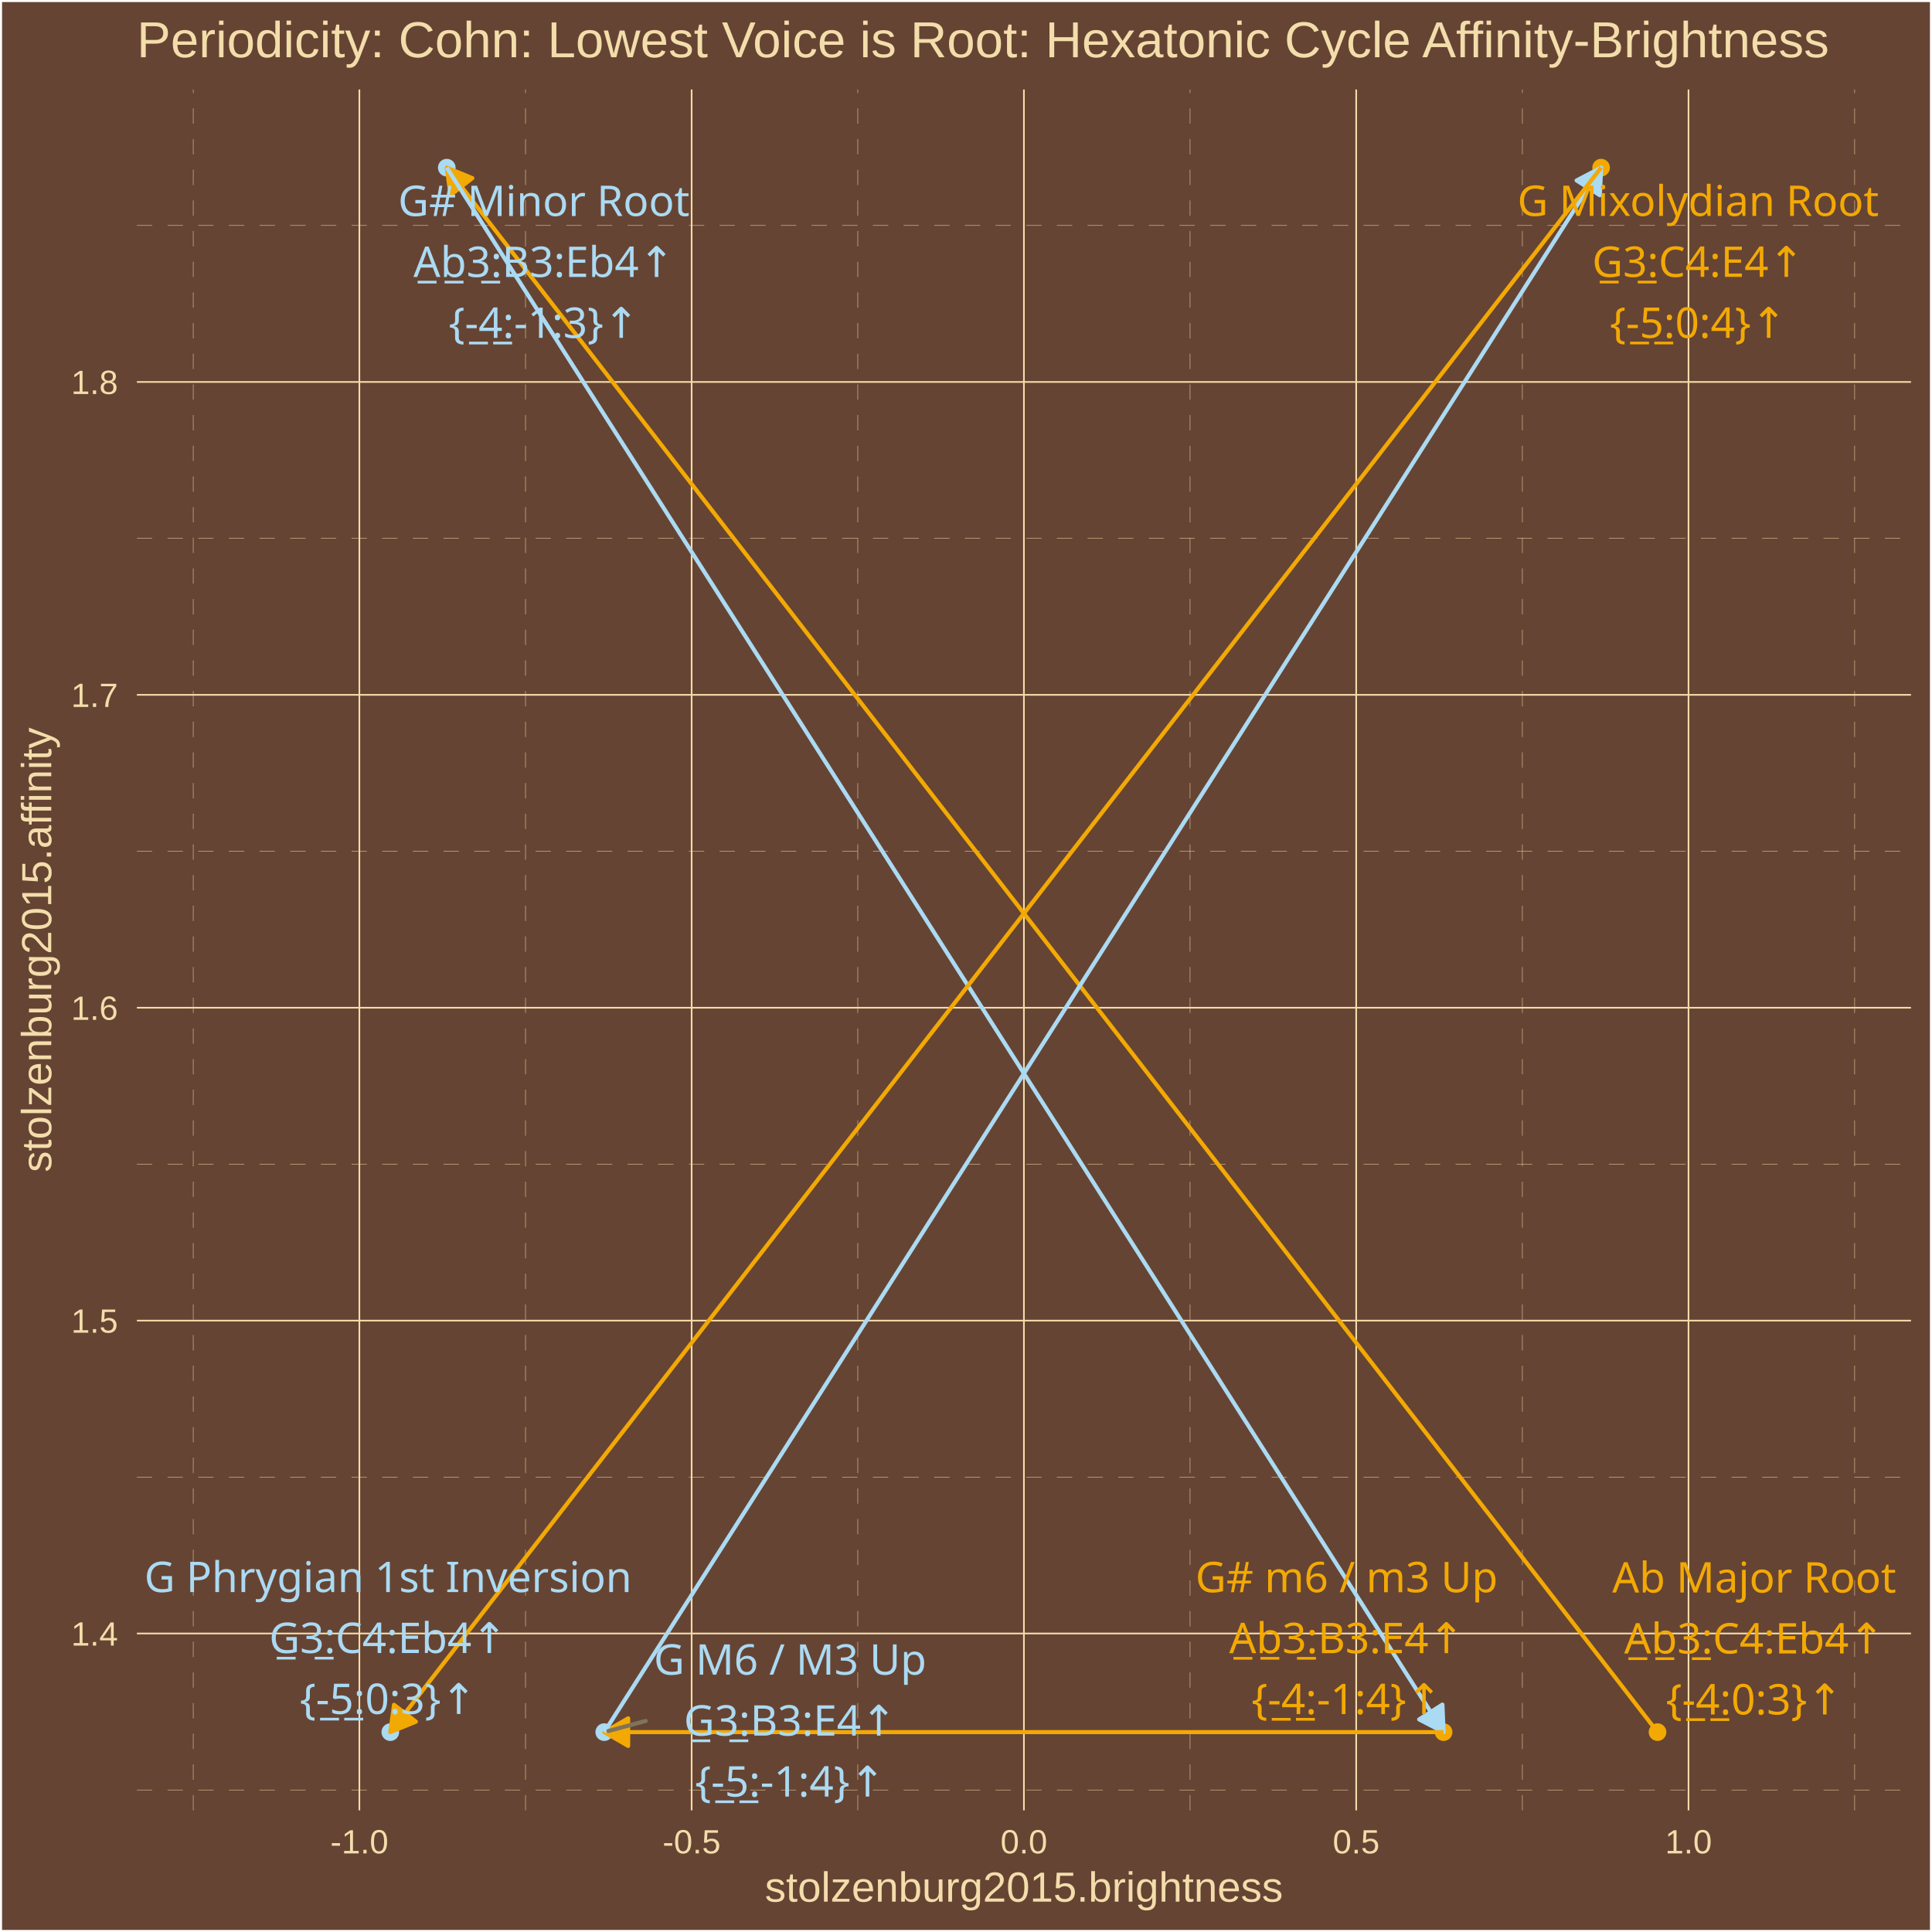
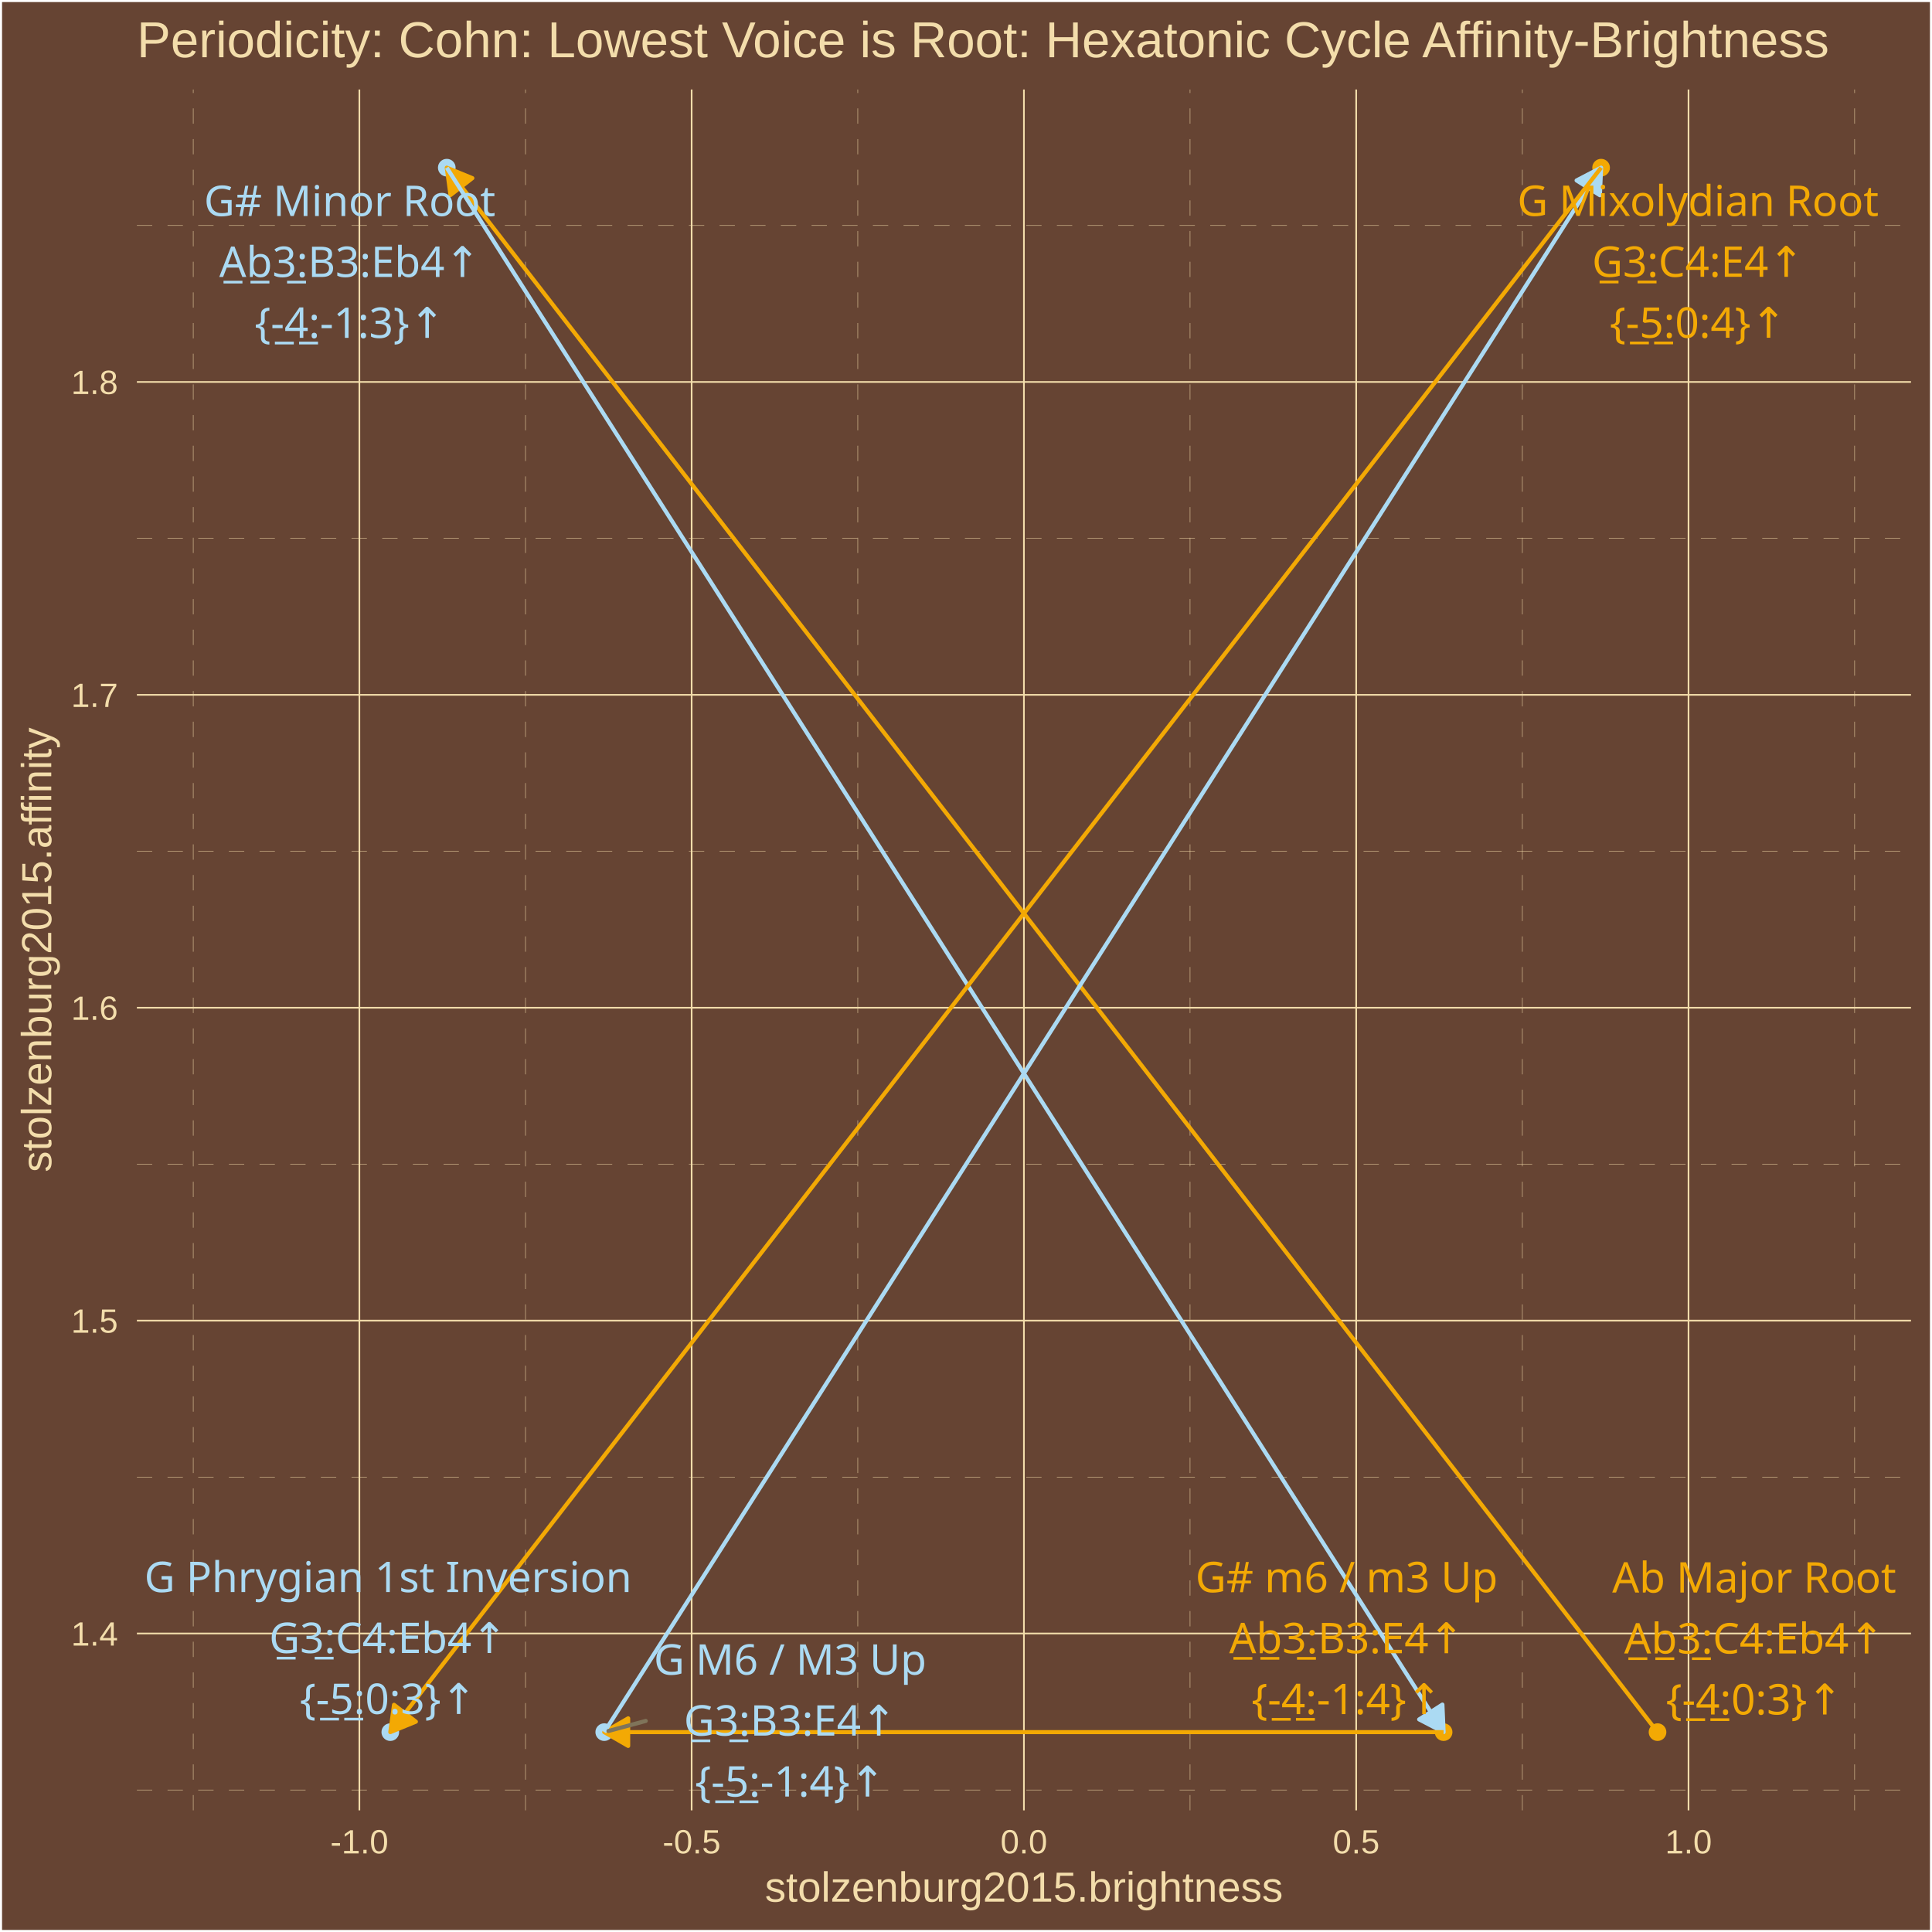
<svg xmlns="http://www.w3.org/2000/svg" class="svglite" width="504.00pt" height="504.00pt" viewBox="0 0 504.00 504.00">
  <defs>
    <style type="text/css">
    .svglite line, .svglite polyline, .svglite polygon, .svglite path, .svglite rect, .svglite circle {
      fill: none;
      stroke: #000000;
      stroke-linecap: round;
      stroke-linejoin: round;
      stroke-miterlimit: 10.00;
    }
    .svglite text {
      white-space: pre;
    }
  </style>
  </defs>
  <rect width="100%" height="100%" style="stroke: none; fill: #664433;" />
  <defs>
    <clipPath id="cpMC4wMHw1MDQuMDB8MC4wMHw1MDQuMDA=">
      <rect x="0.00" y="0.00" width="504.00" height="504.00" />
    </clipPath>
  </defs>
  <g clip-path="url(#cpMC4wMHw1MDQuMDB8MC4wMHw1MDQuMDA=)">
    <rect x="0.00" y="-0" width="504.00" height="504.00" style="stroke-width: 1.07; stroke: #FFFFFF; fill: #664433;" />
  </g>
  <defs>
    <clipPath id="cpMzUuNzF8NDk4LjUyfDIzLjM0fDQ3Mi4yNw==">
      <rect x="35.71" y="23.34" width="462.81" height="448.93" />
    </clipPath>
  </defs>
  <g clip-path="url(#cpMzUuNzF8NDk4LjUyfDIzLjM0fDQ3Mi4yNw==)">
    <rect x="35.71" y="23.34" width="462.81" height="448.93" style="stroke-width: 1.07; stroke: none; fill: #664433;" />
    <polyline points="35.71,466.95 498.52,466.95 " style="stroke-width: 0.11; stroke: #F3DDAB; stroke-dasharray: 4.00,4.00; stroke-linecap: butt;" />
    <polyline points="35.71,385.32 498.52,385.32 " style="stroke-width: 0.11; stroke: #F3DDAB; stroke-dasharray: 4.00,4.00; stroke-linecap: butt;" />
    <polyline points="35.71,303.70 498.52,303.70 " style="stroke-width: 0.11; stroke: #F3DDAB; stroke-dasharray: 4.00,4.00; stroke-linecap: butt;" />
    <polyline points="35.71,222.08 498.52,222.08 " style="stroke-width: 0.11; stroke: #F3DDAB; stroke-dasharray: 4.00,4.00; stroke-linecap: butt;" />
    <polyline points="35.71,140.45 498.52,140.45 " style="stroke-width: 0.11; stroke: #F3DDAB; stroke-dasharray: 4.00,4.00; stroke-linecap: butt;" />
    <polyline points="35.71,58.83 498.52,58.83 " style="stroke-width: 0.11; stroke: #F3DDAB; stroke-dasharray: 4.00,4.00; stroke-linecap: butt;" />
    <polyline points="50.41,472.27 50.41,23.34 " style="stroke-width: 0.11; stroke: #F3DDAB; stroke-dasharray: 4.00,4.00; stroke-linecap: butt;" />
    <polyline points="137.09,472.27 137.09,23.34 " style="stroke-width: 0.11; stroke: #F3DDAB; stroke-dasharray: 4.00,4.00; stroke-linecap: butt;" />
    <polyline points="223.77,472.27 223.77,23.34 " style="stroke-width: 0.11; stroke: #F3DDAB; stroke-dasharray: 4.00,4.00; stroke-linecap: butt;" />
    <polyline points="310.45,472.27 310.45,23.34 " style="stroke-width: 0.11; stroke: #F3DDAB; stroke-dasharray: 4.00,4.00; stroke-linecap: butt;" />
    <polyline points="397.14,472.27 397.14,23.34 " style="stroke-width: 0.11; stroke: #F3DDAB; stroke-dasharray: 4.00,4.00; stroke-linecap: butt;" />
    <polyline points="483.82,472.27 483.82,23.34 " style="stroke-width: 0.11; stroke: #F3DDAB; stroke-dasharray: 4.00,4.00; stroke-linecap: butt;" />
    <polyline points="35.71,426.13 498.52,426.13 " style="stroke-width: 0.43; stroke: #F3DDAB; stroke-linecap: butt;" />
    <polyline points="35.71,344.51 498.52,344.51 " style="stroke-width: 0.43; stroke: #F3DDAB; stroke-linecap: butt;" />
    <polyline points="35.71,262.89 498.52,262.89 " style="stroke-width: 0.43; stroke: #F3DDAB; stroke-linecap: butt;" />
    <polyline points="35.71,181.26 498.52,181.26 " style="stroke-width: 0.43; stroke: #F3DDAB; stroke-linecap: butt;" />
    <polyline points="35.71,99.64 498.52,99.64 " style="stroke-width: 0.43; stroke: #F3DDAB; stroke-linecap: butt;" />
    <polyline points="93.75,472.27 93.75,23.34 " style="stroke-width: 0.43; stroke: #F3DDAB; stroke-linecap: butt;" />
    <polyline points="180.43,472.27 180.43,23.34 " style="stroke-width: 0.43; stroke: #F3DDAB; stroke-linecap: butt;" />
    <polyline points="267.11,472.27 267.11,23.34 " style="stroke-width: 0.43; stroke: #F3DDAB; stroke-linecap: butt;" />
    <polyline points="353.79,472.27 353.79,23.34 " style="stroke-width: 0.43; stroke: #F3DDAB; stroke-linecap: butt;" />
    <polyline points="440.48,472.27 440.48,23.34 " style="stroke-width: 0.43; stroke: #F3DDAB; stroke-linecap: butt;" />
    <circle cx="432.40" cy="451.86" r="1.95" style="stroke-width: 0.71; stroke: #F3A904; fill: #F3A904;" />
    <circle cx="116.55" cy="43.74" r="1.95" style="stroke-width: 0.71; stroke: #ABDAF3; fill: #ABDAF3;" />
    <circle cx="376.59" cy="451.86" r="1.95" style="stroke-width: 0.71; stroke: #F3A904; fill: #F3A904;" />
    <circle cx="157.63" cy="451.86" r="1.95" style="stroke-width: 0.71; stroke: #ABDAF3; fill: #ABDAF3;" />
    <circle cx="417.68" cy="43.74" r="1.95" style="stroke-width: 0.71; stroke: #F3A904; fill: #F3A904;" />
    <circle cx="101.82" cy="451.86" r="1.95" style="stroke-width: 0.71; stroke: #ABDAF3; fill: #ABDAF3;" />
    <line x1="432.40" y1="451.86" x2="116.55" y2="43.74" style="stroke-width: 1.07; stroke: #F3A904; stroke-linecap: butt;" />
    <polygon points="123.22,46.47 116.55,43.74 117.52,50.88 " style="stroke-width: 1.07; stroke: #F3A904; stroke-linecap: butt; fill: #F3A904;" />
    <line x1="116.55" y1="43.74" x2="376.59" y2="451.86" style="stroke-width: 1.07; stroke: #ABDAF3; stroke-linecap: butt;" />
    <polygon points="370.21,448.54 376.59,451.86 376.28,444.67 " style="stroke-width: 1.07; stroke: #ABDAF3; stroke-linecap: butt; fill: #ABDAF3;" />
    <line x1="376.59" y1="451.86" x2="157.63" y2="451.86" style="stroke-width: 1.07; stroke: #F3A904; stroke-linecap: butt;" />
    <polygon points="163.87,448.26 157.63,451.86 163.87,455.46 " style="stroke-width: 1.07; stroke: #F3A904; stroke-linecap: butt; fill: #F3A904;" />
    <line x1="157.63" y1="451.86" x2="417.68" y2="43.74" style="stroke-width: 1.07; stroke: #ABDAF3; stroke-linecap: butt;" />
    <polygon points="417.36,50.93 417.68,43.74 411.29,47.07 " style="stroke-width: 1.07; stroke: #ABDAF3; stroke-linecap: butt; fill: #ABDAF3;" />
    <line x1="417.68" y1="43.74" x2="101.82" y2="451.86" style="stroke-width: 1.07; stroke: #F3A904; stroke-linecap: butt;" />
    <polygon points="102.79,444.73 101.82,451.86 108.49,449.13 " style="stroke-width: 1.07; stroke: #F3A904; stroke-linecap: butt; fill: #F3A904;" />
    <line x1="168.45" y1="448.94" x2="158.73" y2="451.56" style="stroke-width: 1.07; stroke: #7F745A;" />
    <text x="457.62" y="415.45" text-anchor="middle" style="font-size: 11.04px;fill: #F3A904; font-family: &quot;Arial Unicode MS&quot;;" textLength="70.50px" lengthAdjust="spacingAndGlyphs">Ab Major Root</text>
    <text x="457.62" y="431.35" text-anchor="middle" style="font-size: 11.04px;fill: #F3A904; font-family: &quot;Arial Unicode MS&quot;;" textLength="67.35px" lengthAdjust="spacingAndGlyphs">A̲b̲3̲:C4:Eb4↑</text>
    <text x="457.62" y="447.25" text-anchor="middle" style="font-size: 11.04px;fill: #F3A904; font-family: &quot;Arial Unicode MS&quot;;" textLength="43.44px" lengthAdjust="spacingAndGlyphs">{-̲4̲:0:3}↑</text>
-     <text x="141.87" y="56.35" text-anchor="middle" style="font-size: 11.04px;fill: #ABDAF3; font-family: &quot;Arial Unicode MS&quot;;" textLength="71.73px" lengthAdjust="spacingAndGlyphs">G# Minor Root</text>
-     <text x="141.87" y="72.25" text-anchor="middle" style="font-size: 11.04px;fill: #ABDAF3; font-family: &quot;Arial Unicode MS&quot;;" textLength="66.74px" lengthAdjust="spacingAndGlyphs">A̲b̲3̲:B3:Eb4↑</text>
-     <text x="141.87" y="88.14" text-anchor="middle" style="font-size: 11.04px;fill: #ABDAF3; font-family: &quot;Arial Unicode MS&quot;;" textLength="47.12px" lengthAdjust="spacingAndGlyphs">{-̲4̲:-1:3}↑</text>
+     <text x="91.23" y="56.35" text-anchor="middle" style="font-size: 11.04px;fill: #ABDAF3; font-family: &quot;Arial Unicode MS&quot;;" textLength="71.73px" lengthAdjust="spacingAndGlyphs">G# Minor Root</text>
+     <text x="91.23" y="72.25" text-anchor="middle" style="font-size: 11.04px;fill: #ABDAF3; font-family: &quot;Arial Unicode MS&quot;;" textLength="66.74px" lengthAdjust="spacingAndGlyphs">A̲b̲3̲:B3:Eb4↑</text>
+     <text x="91.23" y="88.14" text-anchor="middle" style="font-size: 11.04px;fill: #ABDAF3; font-family: &quot;Arial Unicode MS&quot;;" textLength="47.12px" lengthAdjust="spacingAndGlyphs">{-̲4̲:-1:3}↑</text>
    <text x="351.29" y="415.37" text-anchor="middle" style="font-size: 11.04px;fill: #F3A904; font-family: &quot;Arial Unicode MS&quot;;" textLength="74.79px" lengthAdjust="spacingAndGlyphs">G# m6 / m3 Up</text>
-     <text x="351.29" y="431.26" text-anchor="middle" style="font-size: 11.04px;fill: #F3A904; font-family: &quot;Arial Unicode MS&quot;;" textLength="60.61px" lengthAdjust="spacingAndGlyphs">A̲b̲3̲:B3:E4↑</text>
-     <text x="351.29" y="447.16" text-anchor="middle" style="font-size: 11.04px;fill: #F3A904; font-family: &quot;Arial Unicode MS&quot;;" textLength="47.12px" lengthAdjust="spacingAndGlyphs">{-̲4̲:-1:4}↑</text>
+     <text x="351.29" y="431.27" text-anchor="middle" style="font-size: 11.04px;fill: #F3A904; font-family: &quot;Arial Unicode MS&quot;;" textLength="60.61px" lengthAdjust="spacingAndGlyphs">A̲b̲3̲:B3:E4↑</text>
+     <text x="351.29" y="447.17" text-anchor="middle" style="font-size: 11.04px;fill: #F3A904; font-family: &quot;Arial Unicode MS&quot;;" textLength="47.12px" lengthAdjust="spacingAndGlyphs">{-̲4̲:-1:4}↑</text>
    <text x="206.12" y="436.87" text-anchor="middle" style="font-size: 11.04px;fill: #ABDAF3; font-family: &quot;Arial Unicode MS&quot;;" textLength="71.73px" lengthAdjust="spacingAndGlyphs">G  M6 / M3 Up</text>
    <text x="206.12" y="452.77" text-anchor="middle" style="font-size: 11.04px;fill: #ABDAF3; font-family: &quot;Arial Unicode MS&quot;;" textLength="55.70px" lengthAdjust="spacingAndGlyphs">G̲3̲:B3:E4↑</text>
    <text x="206.12" y="468.67" text-anchor="middle" style="font-size: 11.04px;fill: #ABDAF3; font-family: &quot;Arial Unicode MS&quot;;" textLength="47.12px" lengthAdjust="spacingAndGlyphs">{-̲5̲:-1:4}↑</text>
-     <text x="442.98" y="56.33" text-anchor="middle" style="font-size: 11.04px;fill: #F3A904; font-family: &quot;Arial Unicode MS&quot;;" textLength="93.18px" lengthAdjust="spacingAndGlyphs">G  Mixolydian Root</text>
-     <text x="442.98" y="72.23" text-anchor="middle" style="font-size: 11.04px;fill: #F3A904; font-family: &quot;Arial Unicode MS&quot;;" textLength="56.30px" lengthAdjust="spacingAndGlyphs">G̲3̲:C4:E4↑</text>
-     <text x="442.98" y="88.13" text-anchor="middle" style="font-size: 11.04px;fill: #F3A904; font-family: &quot;Arial Unicode MS&quot;;" textLength="43.44px" lengthAdjust="spacingAndGlyphs">{-̲5̲:0:4}↑</text>
-     <text x="101.24" y="415.32" text-anchor="middle" style="font-size: 11.04px;fill: #ABDAF3; font-family: &quot;Arial Unicode MS&quot;;" textLength="123.85px" lengthAdjust="spacingAndGlyphs">G  Phrygian 1st Inversion</text>
+     <text x="442.95" y="56.32" text-anchor="middle" style="font-size: 11.04px;fill: #F3A904; font-family: &quot;Arial Unicode MS&quot;;" textLength="93.18px" lengthAdjust="spacingAndGlyphs">G  Mixolydian Root</text>
+     <text x="442.95" y="72.21" text-anchor="middle" style="font-size: 11.04px;fill: #F3A904; font-family: &quot;Arial Unicode MS&quot;;" textLength="56.30px" lengthAdjust="spacingAndGlyphs">G̲3̲:C4:E4↑</text>
+     <text x="442.95" y="88.11" text-anchor="middle" style="font-size: 11.04px;fill: #F3A904; font-family: &quot;Arial Unicode MS&quot;;" textLength="43.44px" lengthAdjust="spacingAndGlyphs">{-̲5̲:0:4}↑</text>
+     <text x="101.24" y="415.33" text-anchor="middle" style="font-size: 11.04px;fill: #ABDAF3; font-family: &quot;Arial Unicode MS&quot;;" textLength="123.85px" lengthAdjust="spacingAndGlyphs">G  Phrygian 1st Inversion</text>
    <text x="101.24" y="431.22" text-anchor="middle" style="font-size: 11.04px;fill: #ABDAF3; font-family: &quot;Arial Unicode MS&quot;;" textLength="62.44px" lengthAdjust="spacingAndGlyphs">G̲3̲:C4:Eb4↑</text>
    <text x="101.24" y="447.12" text-anchor="middle" style="font-size: 11.04px;fill: #ABDAF3; font-family: &quot;Arial Unicode MS&quot;;" textLength="43.44px" lengthAdjust="spacingAndGlyphs">{-̲5̲:0:3}↑</text>
  </g>
  <g clip-path="url(#cpMC4wMHw1MDQuMDB8MC4wMHw1MDQuMDA=)">
    <text x="30.78" y="429.29" text-anchor="end" style="font-size: 8.80px;fill: #F3DDAB; font-family: &quot;Arial&quot;;" textLength="12.23px" lengthAdjust="spacingAndGlyphs">1.4</text>
    <text x="30.78" y="347.66" text-anchor="end" style="font-size: 8.80px;fill: #F3DDAB; font-family: &quot;Arial&quot;;" textLength="12.23px" lengthAdjust="spacingAndGlyphs">1.5</text>
    <text x="30.78" y="266.04" text-anchor="end" style="font-size: 8.80px;fill: #F3DDAB; font-family: &quot;Arial&quot;;" textLength="12.23px" lengthAdjust="spacingAndGlyphs">1.6</text>
    <text x="30.78" y="184.42" text-anchor="end" style="font-size: 8.80px;fill: #F3DDAB; font-family: &quot;Arial&quot;;" textLength="12.23px" lengthAdjust="spacingAndGlyphs">1.7</text>
    <text x="30.78" y="102.79" text-anchor="end" style="font-size: 8.80px;fill: #F3DDAB; font-family: &quot;Arial&quot;;" textLength="12.23px" lengthAdjust="spacingAndGlyphs">1.8</text>
    <text x="93.75" y="483.50" text-anchor="middle" style="font-size: 8.80px;fill: #F3DDAB; font-family: &quot;Arial&quot;;" textLength="15.16px" lengthAdjust="spacingAndGlyphs">-1.0</text>
    <text x="180.43" y="483.50" text-anchor="middle" style="font-size: 8.80px;fill: #F3DDAB; font-family: &quot;Arial&quot;;" textLength="15.16px" lengthAdjust="spacingAndGlyphs">-0.5</text>
    <text x="267.11" y="483.50" text-anchor="middle" style="font-size: 8.80px;fill: #F3DDAB; font-family: &quot;Arial&quot;;" textLength="12.23px" lengthAdjust="spacingAndGlyphs">0.0</text>
    <text x="353.79" y="483.50" text-anchor="middle" style="font-size: 8.80px;fill: #F3DDAB; font-family: &quot;Arial&quot;;" textLength="12.23px" lengthAdjust="spacingAndGlyphs">0.5</text>
    <text x="440.48" y="483.50" text-anchor="middle" style="font-size: 8.80px;fill: #F3DDAB; font-family: &quot;Arial&quot;;" textLength="12.23px" lengthAdjust="spacingAndGlyphs">1.0</text>
    <text x="267.11" y="496.09" text-anchor="middle" style="font-size: 11.00px;fill: #F3DDAB; font-family: &quot;Arial&quot;;" textLength="135.17px" lengthAdjust="spacingAndGlyphs">stolzenburg2015.brightness</text>
    <text transform="translate(13.37,247.80) rotate(-90)" text-anchor="middle" style="font-size: 11.00px;fill: #F3DDAB; font-family: &quot;Arial&quot;;" textLength="116.19px" lengthAdjust="spacingAndGlyphs">stolzenburg2015.affinity</text>
    <text x="35.71" y="14.94" style="font-size: 13.20px;fill: #F3DDAB; font-family: &quot;Arial&quot;;" textLength="442.82px" lengthAdjust="spacingAndGlyphs">Periodicity: Cohn: Lowest Voice is Root: Hexatonic Cycle Affinity-Brightness</text>
  </g>
</svg>
